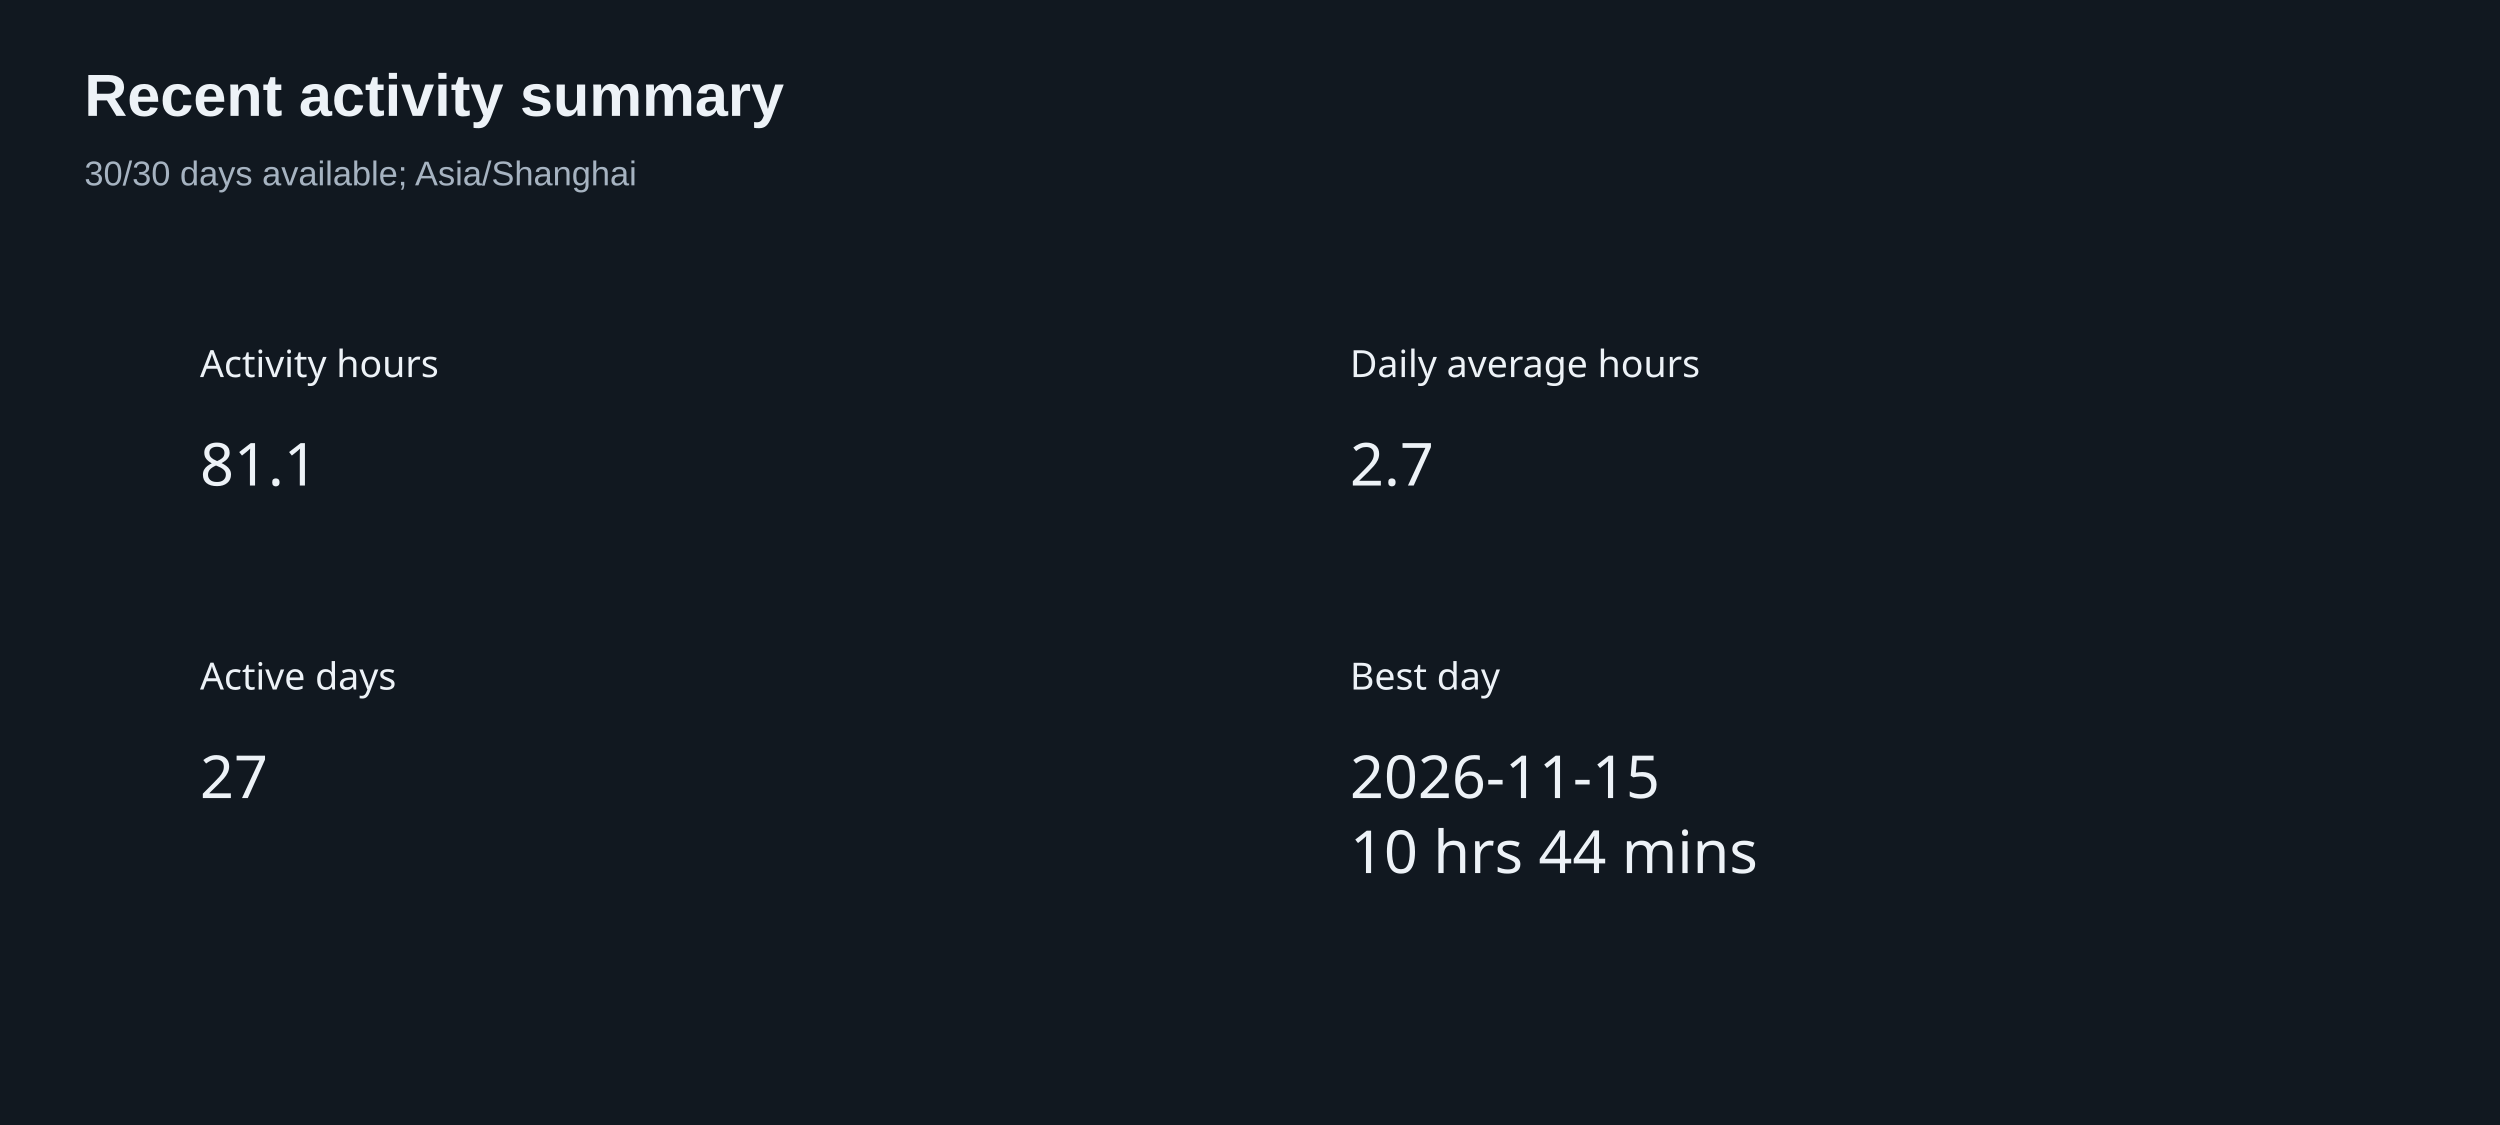
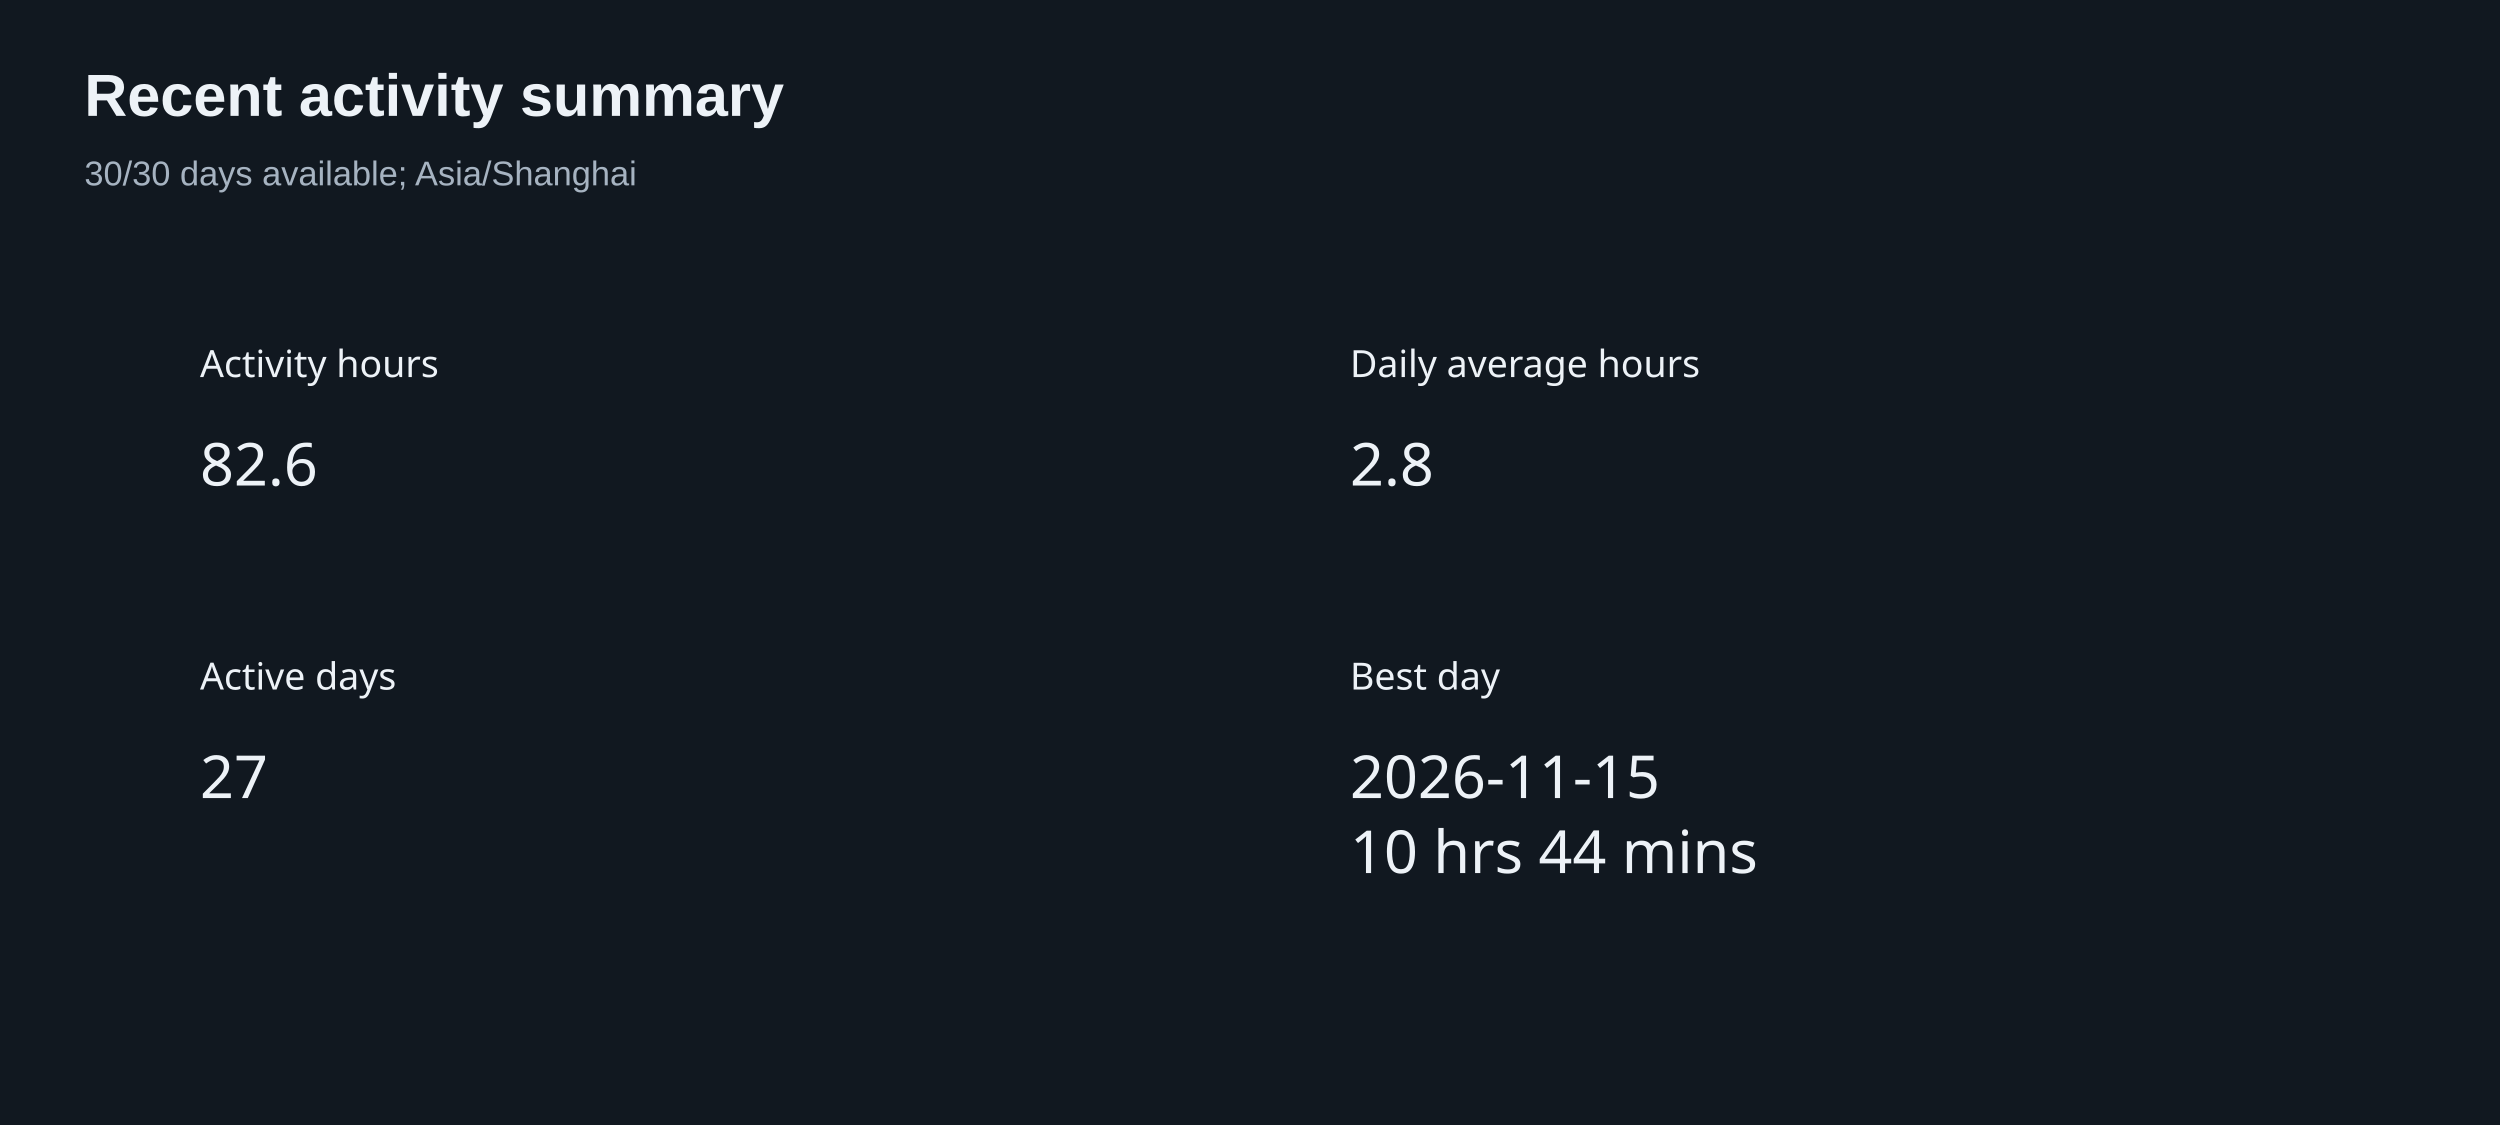
<svg xmlns="http://www.w3.org/2000/svg" width="800" height="360" version="1.1" baseProfile="full" viewBox="0 0 800 360" role="img" aria-labelledby="summary-title summary-description">
  <rect width="800" height="360" x="0" y="0" fill="#111820" />
  <text dominant-baseline="central" text-anchor="start" style="font-size:12px;font-family:sans-serif;" xml:space="preserve" y="6" transform="translate(64 110)" fill="#edf2f7">Activity hours</text>
  <path d="M0 0l37.2 0l0 24l-37.2 0Z" transform="translate(64 136)" fill="none" pointer-events="visible" class="zr6-cls-12" />
-   <text dominant-baseline="central" text-anchor="start" style="font-size:19px;font-family:sans-serif;" y="12" transform="translate(64 136)" fill="#edf2f7">81.1</text>
+   <text dominant-baseline="central" text-anchor="start" style="font-size:19px;font-family:sans-serif;" y="12" transform="translate(64 136)" fill="#edf2f7">82.6</text>
  <text dominant-baseline="central" text-anchor="start" style="font-size:12px;font-family:sans-serif;" xml:space="preserve" y="6" transform="translate(432 110)" fill="#edf2f7">Daily average hours</text>
  <path d="M0 0l26.6 0l0 24l-26.6 0Z" transform="translate(432 136)" fill="none" pointer-events="visible" class="zr6-cls-12" />
-   <text dominant-baseline="central" text-anchor="start" style="font-size:19px;font-family:sans-serif;" y="12" transform="translate(432 136)" fill="#edf2f7">2.7</text>
+   <text dominant-baseline="central" text-anchor="start" style="font-size:19px;font-family:sans-serif;" y="12" transform="translate(432 136)" fill="#edf2f7">2.8</text>
  <text dominant-baseline="central" text-anchor="start" style="font-size:12px;font-family:sans-serif;" xml:space="preserve" y="6" transform="translate(64 210)" fill="#edf2f7">Active days</text>
  <path d="M0 0l21.3 0l0 24l-21.3 0Z" transform="translate(64 236)" fill="none" pointer-events="visible" class="zr6-cls-12" />
  <text dominant-baseline="central" text-anchor="start" style="font-size:19px;font-family:sans-serif;" y="12" transform="translate(64 236)" fill="#edf2f7">27</text>
  <text dominant-baseline="central" text-anchor="start" style="font-size:12px;font-family:sans-serif;" xml:space="preserve" y="6" transform="translate(432 210)" fill="#edf2f7">Best day</text>
  <path d="M0 0l125 0l0 48l-125 0Z" transform="translate(432 236)" fill="none" pointer-events="visible" class="zr6-cls-12" />
  <text dominant-baseline="central" text-anchor="start" style="font-size:19px;font-family:sans-serif;" y="12" transform="translate(432 236)" fill="#edf2f7">2026-11-15</text>
  <text dominant-baseline="central" text-anchor="start" style="font-size:19px;font-family:sans-serif;" xml:space="preserve" y="36" transform="translate(432 236)" fill="#edf2f7">10 hrs 44 mins</text>
  <path d="M-5 -5l217.3 0l0 50l-217.3 0Z" transform="translate(27 21)" fill="rgb(0,0,0)" fill-opacity="0" stroke="#3c3c41" stroke-width="0" class="zr6-cls-13" />
  <text dominant-baseline="central" text-anchor="start" style="font-size:19px;font-family:Arial, Noto Sans CJK SC, Microsoft YaHei, sans-serif;font-weight:bold;" xml:space="preserve" y="9.5" transform="translate(27 21)" fill="#edf2f7">Recent activity summary</text>
  <text dominant-baseline="central" text-anchor="start" style="font-size:11px;font-family:Arial, Noto Sans CJK SC, Microsoft YaHei, sans-serif;" xml:space="preserve" y="34.5" transform="translate(27 21)" fill="#a6b3c1">30/30 days available; Asia/Shanghai</text>
  <style>
.zr6-cls-12:hover {
cursor:pointer;
}
.zr6-cls-13:hover {
pointer-events:none;
}



</style>
</svg>
